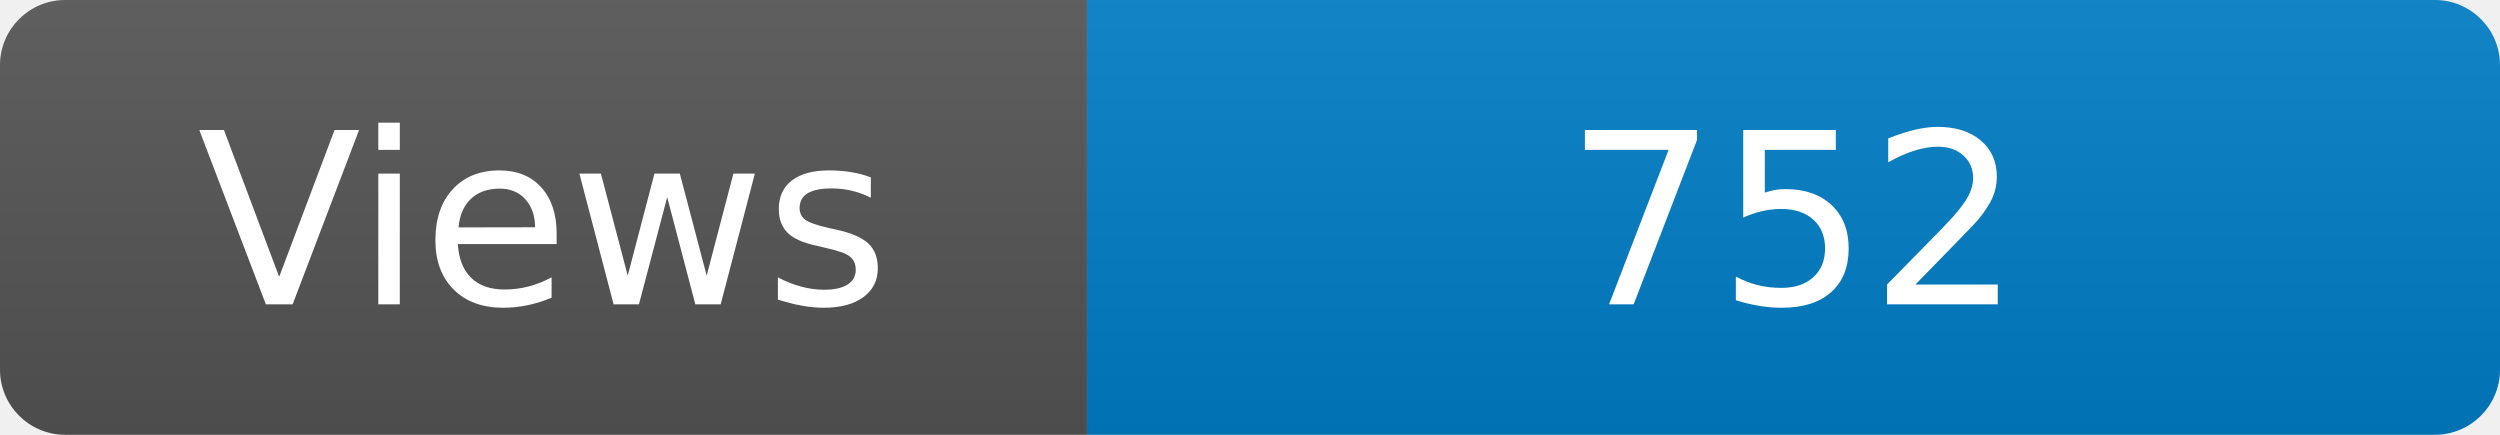
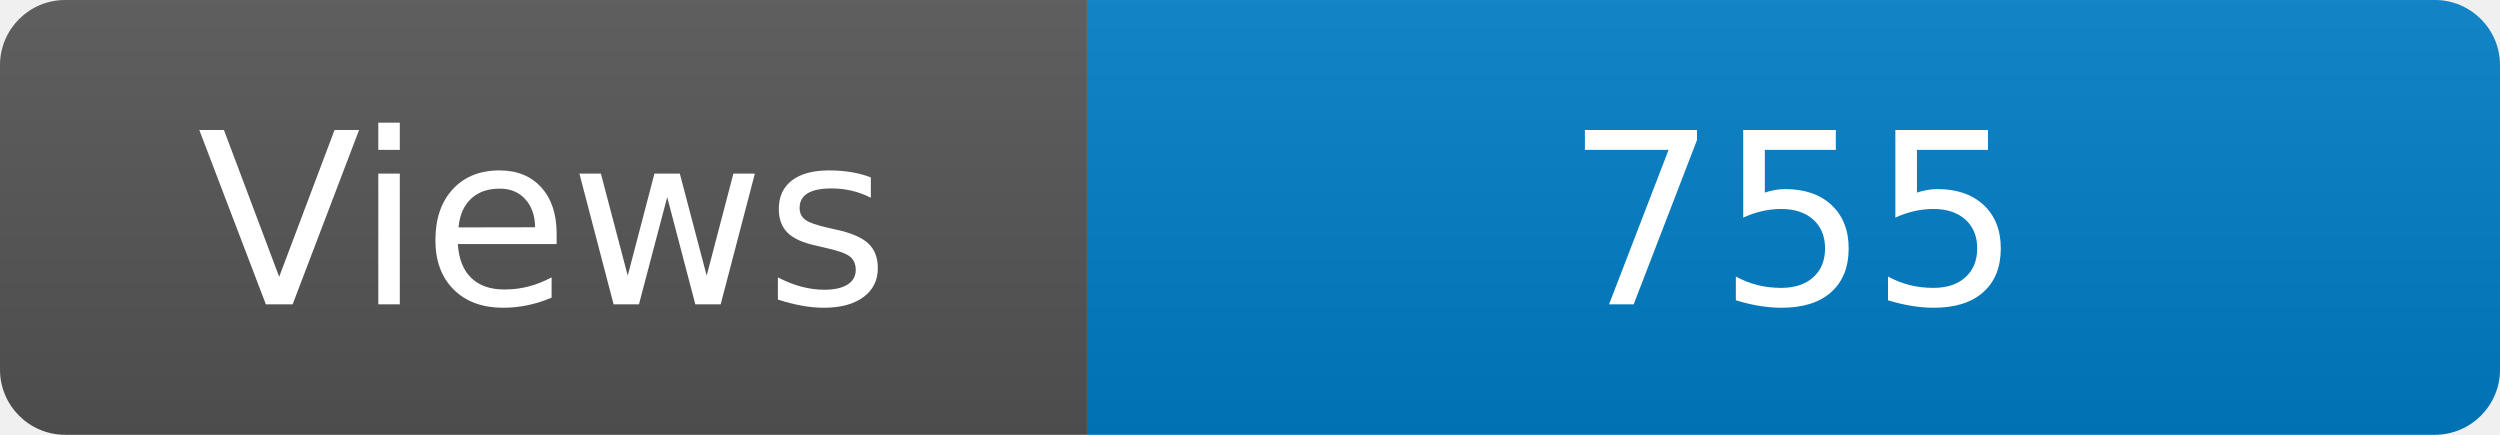
<svg xmlns="http://www.w3.org/2000/svg" width="115" height="20" role="img" aria-label="Maintained?: yes">
  <linearGradient id="s" x2="0" y2="100%">
    <stop offset="0" stop-color="#bbb" stop-opacity=".1" />
    <stop offset="1" stop-opacity=".1" />
  </linearGradient>
  <clipPath id="r">
    <rect width="115" height="20" rx="3" fill="#fff" />
  </clipPath>
  <g clip-path="url(#r)">
    <rect width="50" height="20" fill="#555" />
    <rect x="50" width="160" height="20" fill="#007ec6" />
    <rect width="115" height="20" fill="url(#s)" />
  </g>
  <g fill="#fff" text-anchor="middle" font-family="Verdana,Geneva,DejaVu Sans,sans-serif" font-size="110">
    <text x="250" y="140" transform="scale(.1)" fill="#fff">Views</text>
-     <text x="825" y="140" transform="scale(.1)" fill="#fff">752</text>
+     <text x="825" y="140" transform="scale(.1)" fill="#fff">755</text>
  </g>
</svg>
